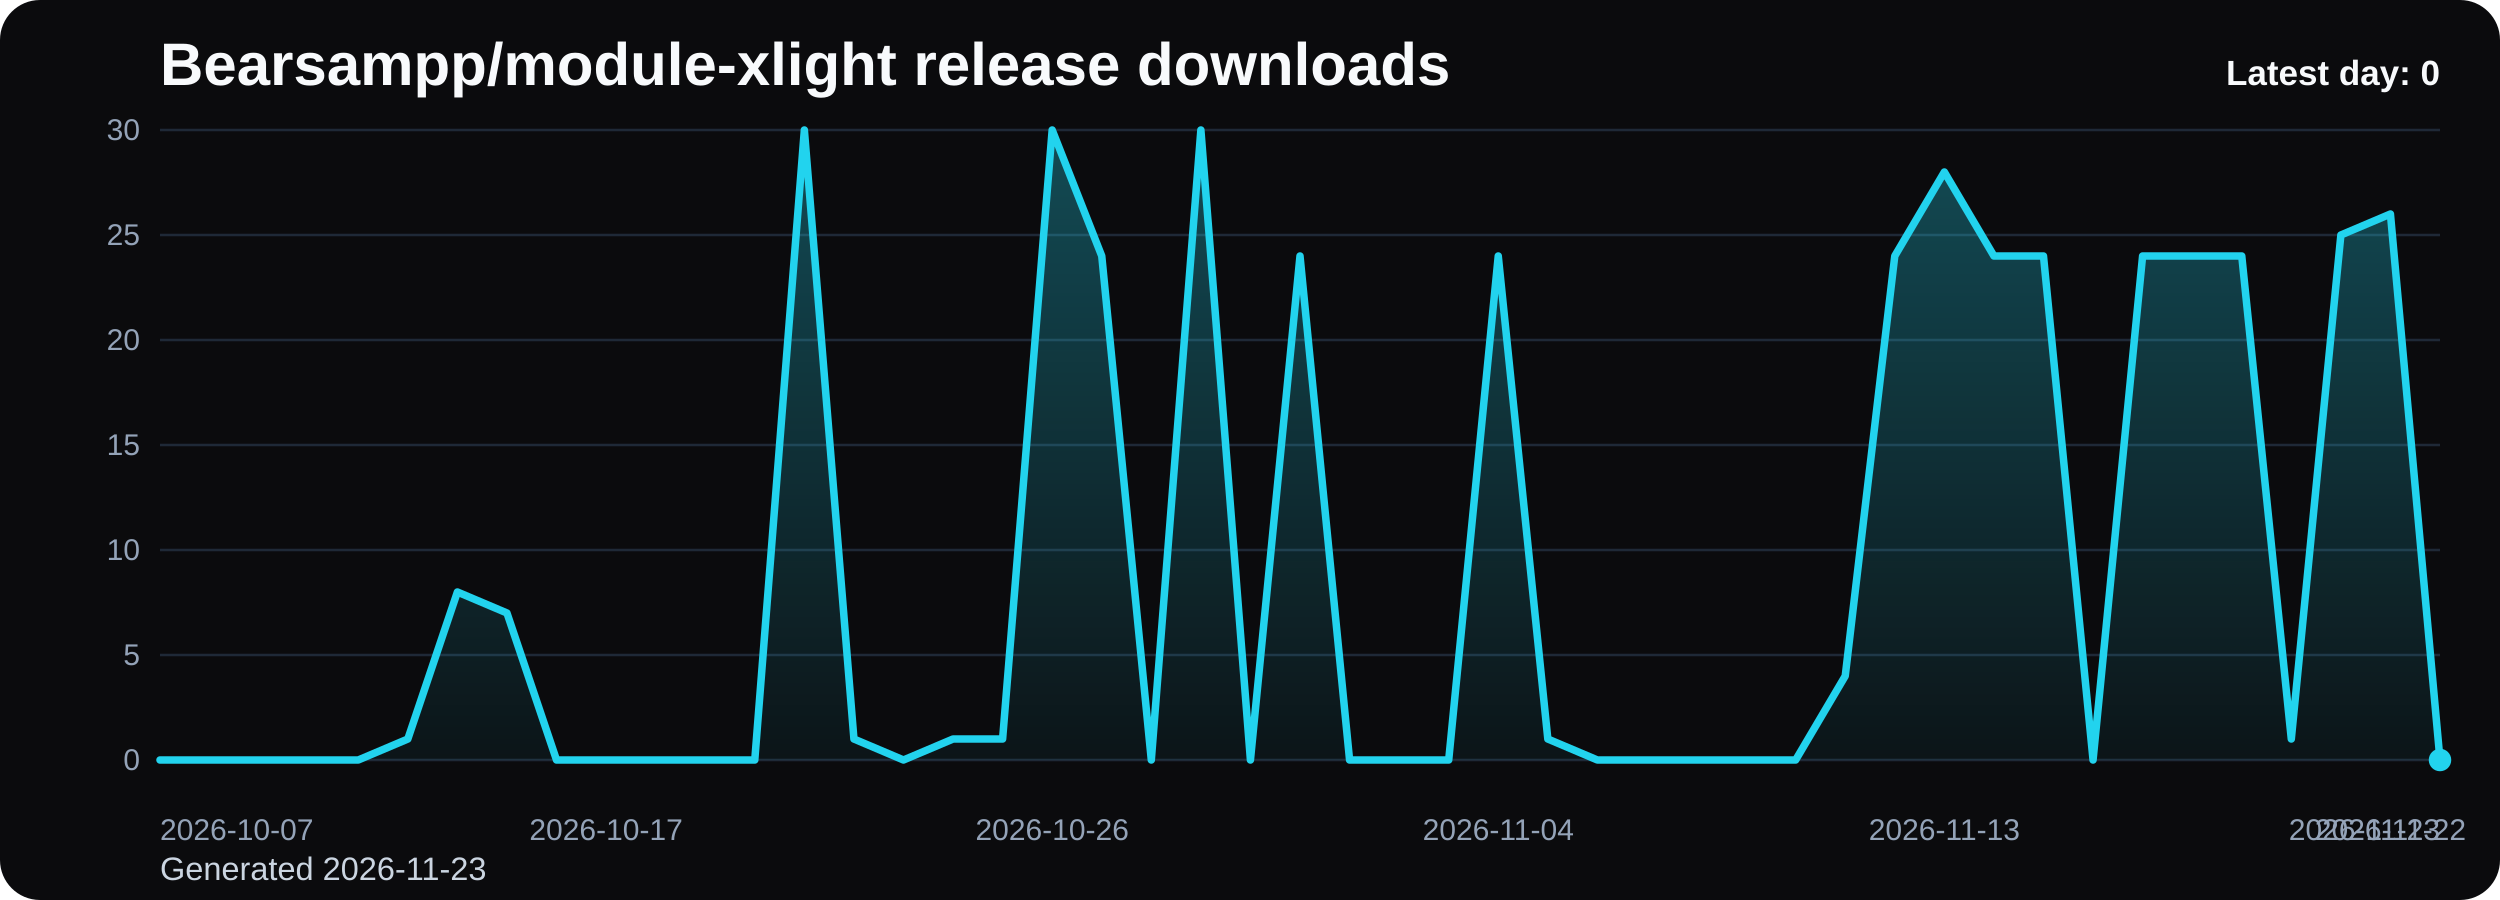
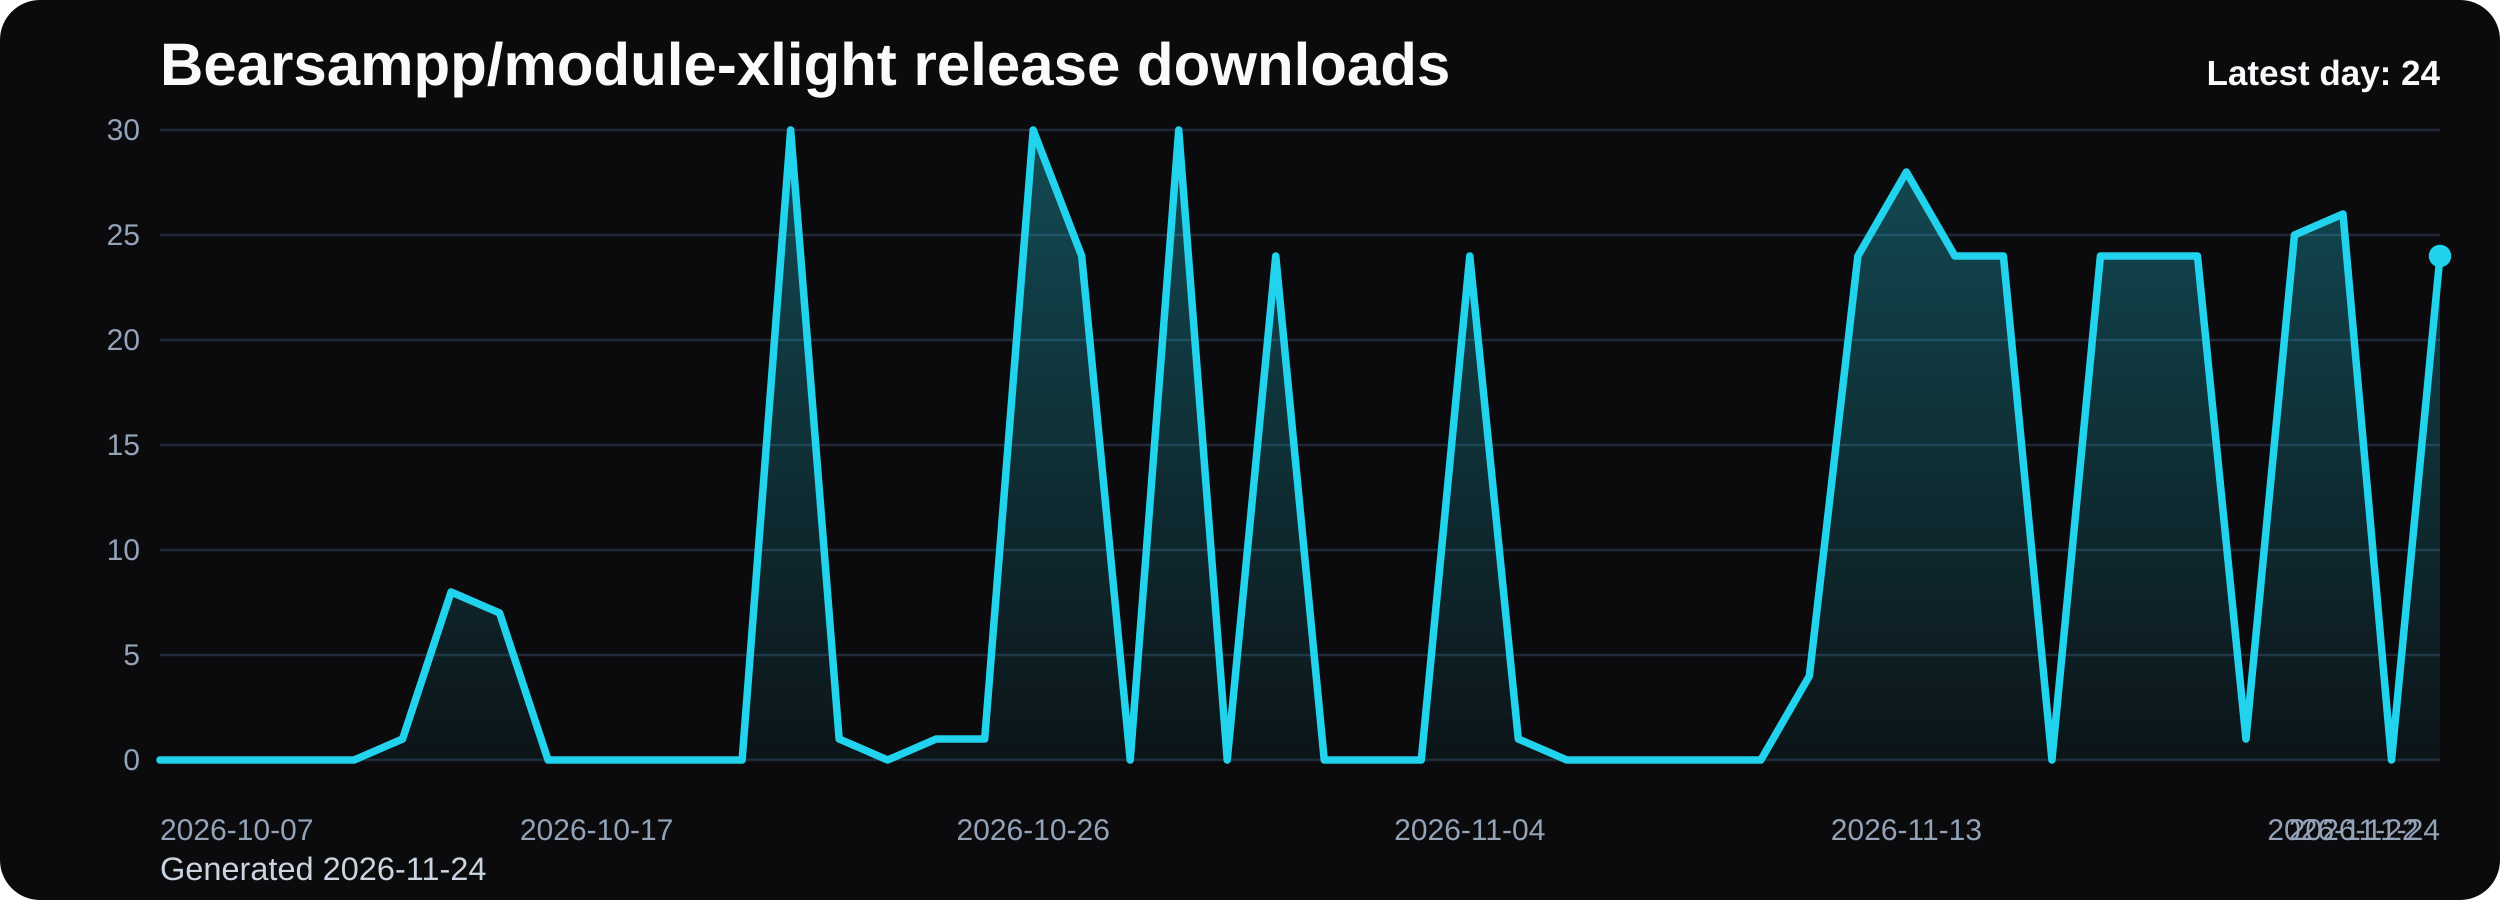
<svg xmlns="http://www.w3.org/2000/svg" viewBox="0 0 1000 360" role="img" aria-label="Bearsampp/module-xlight release downloads chart">
  <defs>
    <linearGradient id="fill-daily-black" x1="0" y1="0" x2="0" y2="1">
      <stop offset="0%" stop-color="#22d3ee" stop-opacity="0.32" />
      <stop offset="100%" stop-color="#22d3ee" stop-opacity="0.05" />
    </linearGradient>
    <style>
      .bg { fill: #0b0b0d; }
      .title { font: 700 24px Arial, sans-serif; fill: #f8fafc; }
      .sub { font: 400 13px Arial, sans-serif; fill: #cbd5e1; }
      .grid { stroke: #1f2937; stroke-width: 1; }
      .axis { font: 400 12px Arial, sans-serif; fill: #94a3b8; }
      .line { fill: none; stroke: #22d3ee; stroke-width: 3; stroke-linecap: round; stroke-linejoin: round; }
      .dot { fill: #22d3ee; }
      .value { font: 600 11px Arial, sans-serif; fill: #cbd5e1; }
      .latest { font: 700 14px Arial, sans-serif; fill: #f8fafc; }
    </style>
  </defs>
  <rect class="bg" x="0" y="0" width="1000" height="360" rx="16" />
  <text class="title" x="64" y="34">Bearsampp/module-xlight release downloads</text>
-   <text class="sub" x="64" y="352">Generated 2026-11-23</text>
+   <text class="sub" x="64" y="352">Generated 2026-11-24</text>
  <line x1="64" y1="52.00" x2="976" y2="52.00" class="grid" />
  <text x="56" y="56.00" text-anchor="end" class="axis">30</text>
  <line x1="64" y1="94.00" x2="976" y2="94.00" class="grid" />
  <text x="56" y="98.00" text-anchor="end" class="axis">25</text>
  <line x1="64" y1="136.00" x2="976" y2="136.00" class="grid" />
  <text x="56" y="140.00" text-anchor="end" class="axis">20</text>
  <line x1="64" y1="178.00" x2="976" y2="178.00" class="grid" />
  <text x="56" y="182.00" text-anchor="end" class="axis">15</text>
  <line x1="64" y1="220.00" x2="976" y2="220.00" class="grid" />
  <text x="56" y="224.00" text-anchor="end" class="axis">10</text>
  <line x1="64" y1="262.00" x2="976" y2="262.00" class="grid" />
  <text x="56" y="266.00" text-anchor="end" class="axis">5</text>
  <line x1="64" y1="304.00" x2="976" y2="304.00" class="grid" />
  <text x="56" y="308.00" text-anchor="end" class="axis">0</text>
-   <path d="M 64.00 304 L 64.00 304.00 L 83.83 304.00 L 103.65 304.00 L 123.48 304.00 L 143.30 304.00 L 163.13 295.60 L 182.96 236.80 L 202.78 245.20 L 222.61 304.00 L 242.43 304.00 L 262.26 304.00 L 282.09 304.00 L 301.91 304.00 L 321.74 52.00 L 341.57 295.60 L 361.39 304.00 L 381.22 295.60 L 401.04 295.60 L 420.87 52.00 L 440.70 102.40 L 460.52 304.00 L 480.35 52.00 L 500.17 304.00 L 520.00 102.40 L 539.83 304.00 L 559.65 304.00 L 579.48 304.00 L 599.30 102.40 L 619.13 295.60 L 638.96 304.00 L 658.78 304.00 L 678.61 304.00 L 698.43 304.00 L 718.26 304.00 L 738.09 270.40 L 757.91 102.40 L 777.74 68.80 L 797.57 102.40 L 817.39 102.40 L 837.22 304.00 L 857.04 102.40 L 876.87 102.40 L 896.70 102.40 L 916.52 295.60 L 936.35 94.00 L 956.17 85.60 L 976.00 304.00 L 976.00 304 Z" fill="url(#fill-daily-black)" />
-   <polyline class="line" points="64.00,304.00 83.83,304.00 103.65,304.00 123.48,304.00 143.30,304.00 163.13,295.60 182.96,236.80 202.78,245.20 222.61,304.00 242.43,304.00 262.26,304.00 282.09,304.00 301.91,304.00 321.74,52.00 341.57,295.60 361.39,304.00 381.22,295.60 401.04,295.60 420.87,52.00 440.70,102.40 460.52,304.00 480.35,52.00 500.17,304.00 520.00,102.40 539.83,304.00 559.65,304.00 579.48,304.00 599.30,102.40 619.13,295.60 638.96,304.00 658.78,304.00 678.61,304.00 698.43,304.00 718.26,304.00 738.09,270.40 757.91,102.40 777.74,68.80 797.57,102.40 817.39,102.40 837.22,304.00 857.04,102.40 876.87,102.40 896.70,102.40 916.52,295.60 936.35,94.00 956.17,85.60 976.00,304.00" />
-   <circle class="dot" cx="976.00" cy="304.00" r="4.5" />
+   <path d="M 64.00 304 L 64.00 304.00 L 83.40 304.00 L 102.81 304.00 L 122.21 304.00 L 141.62 304.00 L 161.02 295.60 L 180.43 236.80 L 199.83 245.20 L 219.23 304.00 L 238.64 304.00 L 258.04 304.00 L 277.45 304.00 L 296.85 304.00 L 316.26 52.00 L 335.66 295.60 L 355.06 304.00 L 374.47 295.60 L 393.87 295.60 L 413.28 52.00 L 432.68 102.40 L 452.09 304.00 L 471.49 52.00 L 490.89 304.00 L 510.30 102.40 L 529.70 304.00 L 549.11 304.00 L 568.51 304.00 L 587.91 102.40 L 607.32 295.60 L 626.72 304.00 L 646.13 304.00 L 665.53 304.00 L 684.94 304.00 L 704.34 304.00 L 723.74 270.40 L 743.15 102.40 L 762.55 68.80 L 781.96 102.40 L 801.36 102.40 L 820.77 304.00 L 840.17 102.40 L 859.57 102.40 L 878.98 102.40 L 898.38 295.60 L 917.79 94.00 L 937.19 85.60 L 956.60 304.00 L 976.00 102.40 L 976.00 304 Z" fill="url(#fill-daily-black)" />
+   <polyline class="line" points="64.00,304.00 83.40,304.00 102.81,304.00 122.21,304.00 141.62,304.00 161.02,295.60 180.43,236.80 199.83,245.20 219.23,304.00 238.64,304.00 258.04,304.00 277.45,304.00 296.85,304.00 316.26,52.00 335.66,295.60 355.06,304.00 374.47,295.60 393.87,295.60 413.28,52.00 432.68,102.40 452.09,304.00 471.49,52.00 490.89,304.00 510.30,102.40 529.70,304.00 549.11,304.00 568.51,304.00 587.91,102.40 607.32,295.60 626.72,304.00 646.13,304.00 665.53,304.00 684.94,304.00 704.34,304.00 723.74,270.40 743.15,102.40 762.55,68.80 781.96,102.40 801.36,102.40 820.77,304.00 840.17,102.40 859.57,102.40 878.98,102.40 898.38,295.60 917.79,94.00 937.19,85.60 956.60,304.00 976.00,102.40" />
+   <circle class="dot" cx="976.00" cy="102.40" r="4.5" />
  <text class="axis" x="64.00" y="336" text-anchor="start">2026-10-07</text>
-   <text class="axis" x="242.43" y="336" text-anchor="middle">2026-10-17</text>
-   <text class="axis" x="420.87" y="336" text-anchor="middle">2026-10-26</text>
-   <text class="axis" x="599.30" y="336" text-anchor="middle">2026-11-04</text>
-   <text class="axis" x="777.74" y="336" text-anchor="middle">2026-11-13</text>
-   <text class="axis" x="956.17" y="336" text-anchor="middle">2026-11-22</text>
-   <text class="axis" x="976.00" y="336" text-anchor="end">2026-11-23</text>
-   <text class="latest" x="976" y="34" text-anchor="end">Latest day: 0</text>
+   <text class="axis" x="238.64" y="336" text-anchor="middle">2026-10-17</text>
+   <text class="axis" x="413.28" y="336" text-anchor="middle">2026-10-26</text>
+   <text class="axis" x="587.91" y="336" text-anchor="middle">2026-11-04</text>
+   <text class="axis" x="762.55" y="336" text-anchor="middle">2026-11-13</text>
+   <text class="axis" x="937.19" y="336" text-anchor="middle">2026-11-22</text>
+   <text class="axis" x="976.00" y="336" text-anchor="end">2026-11-24</text>
+   <text class="latest" x="976" y="34" text-anchor="end">Latest day: 24</text>
</svg>
